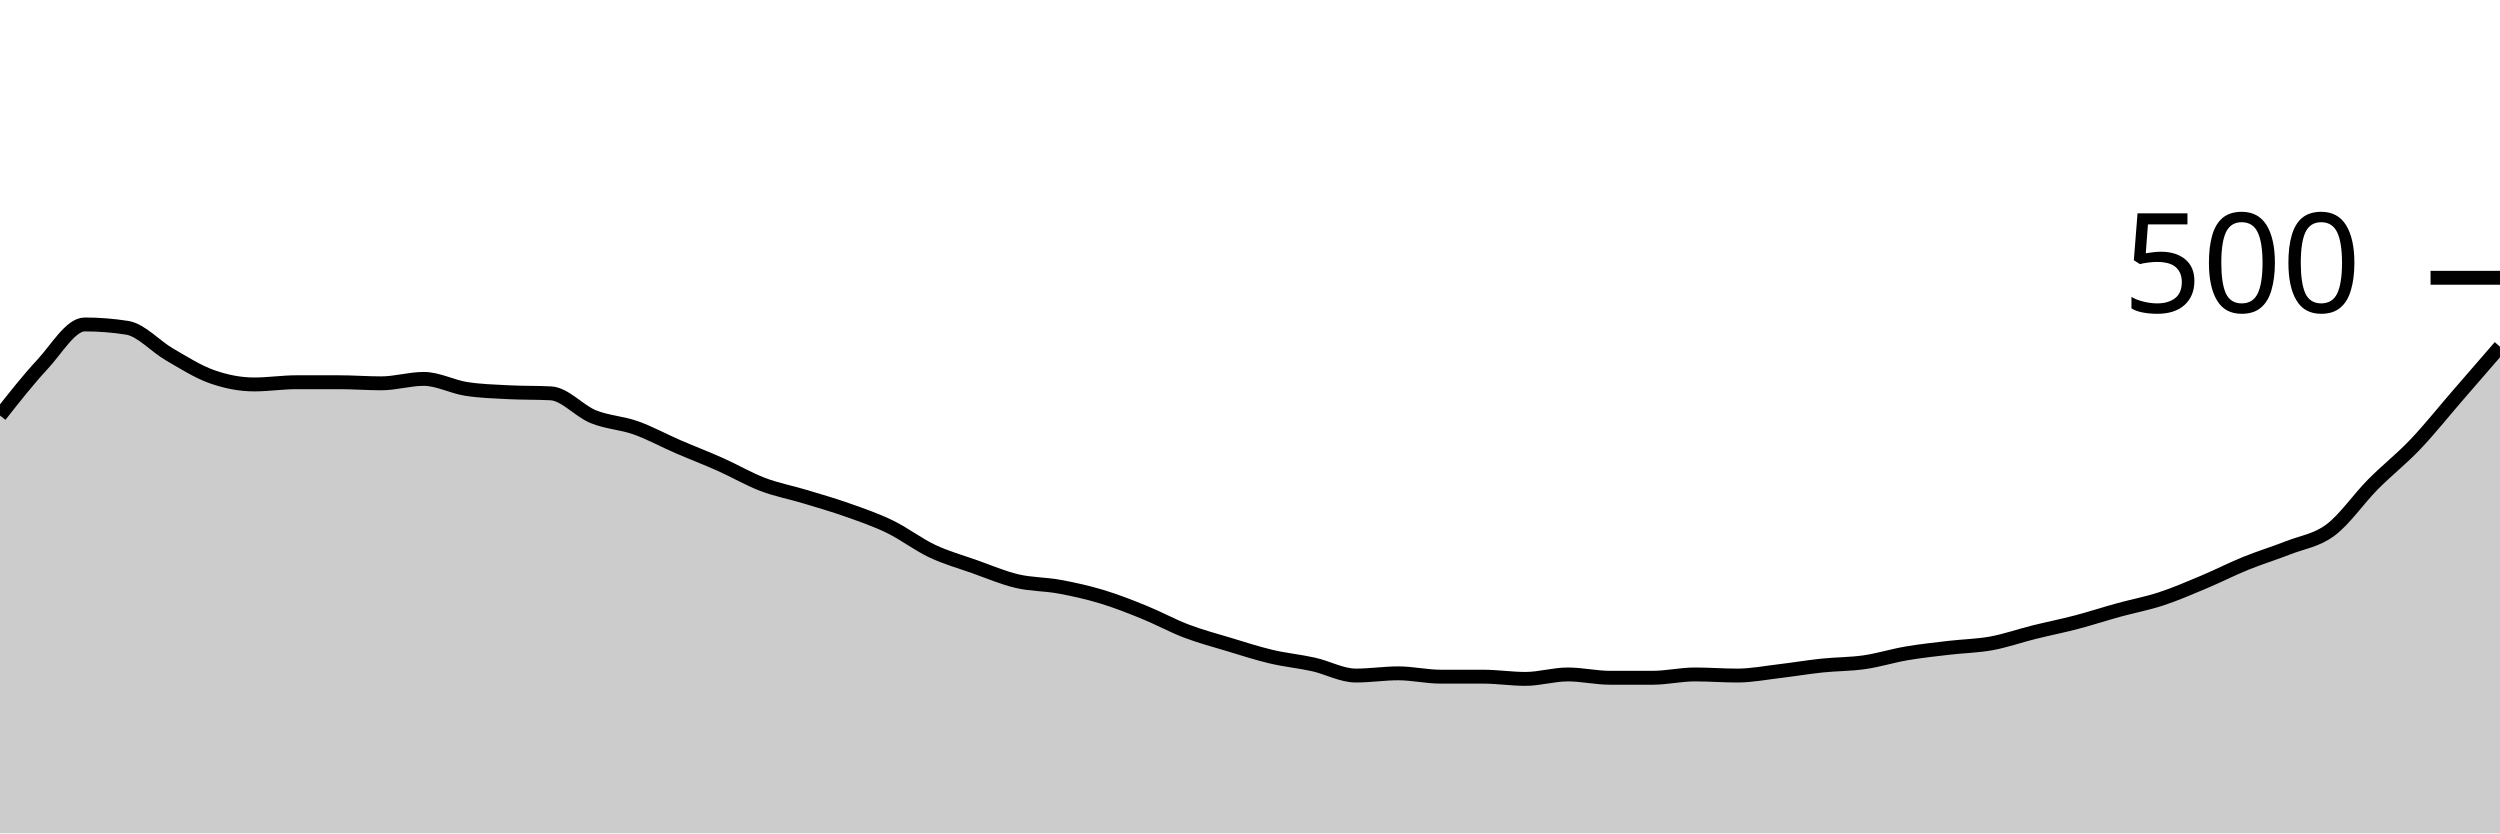
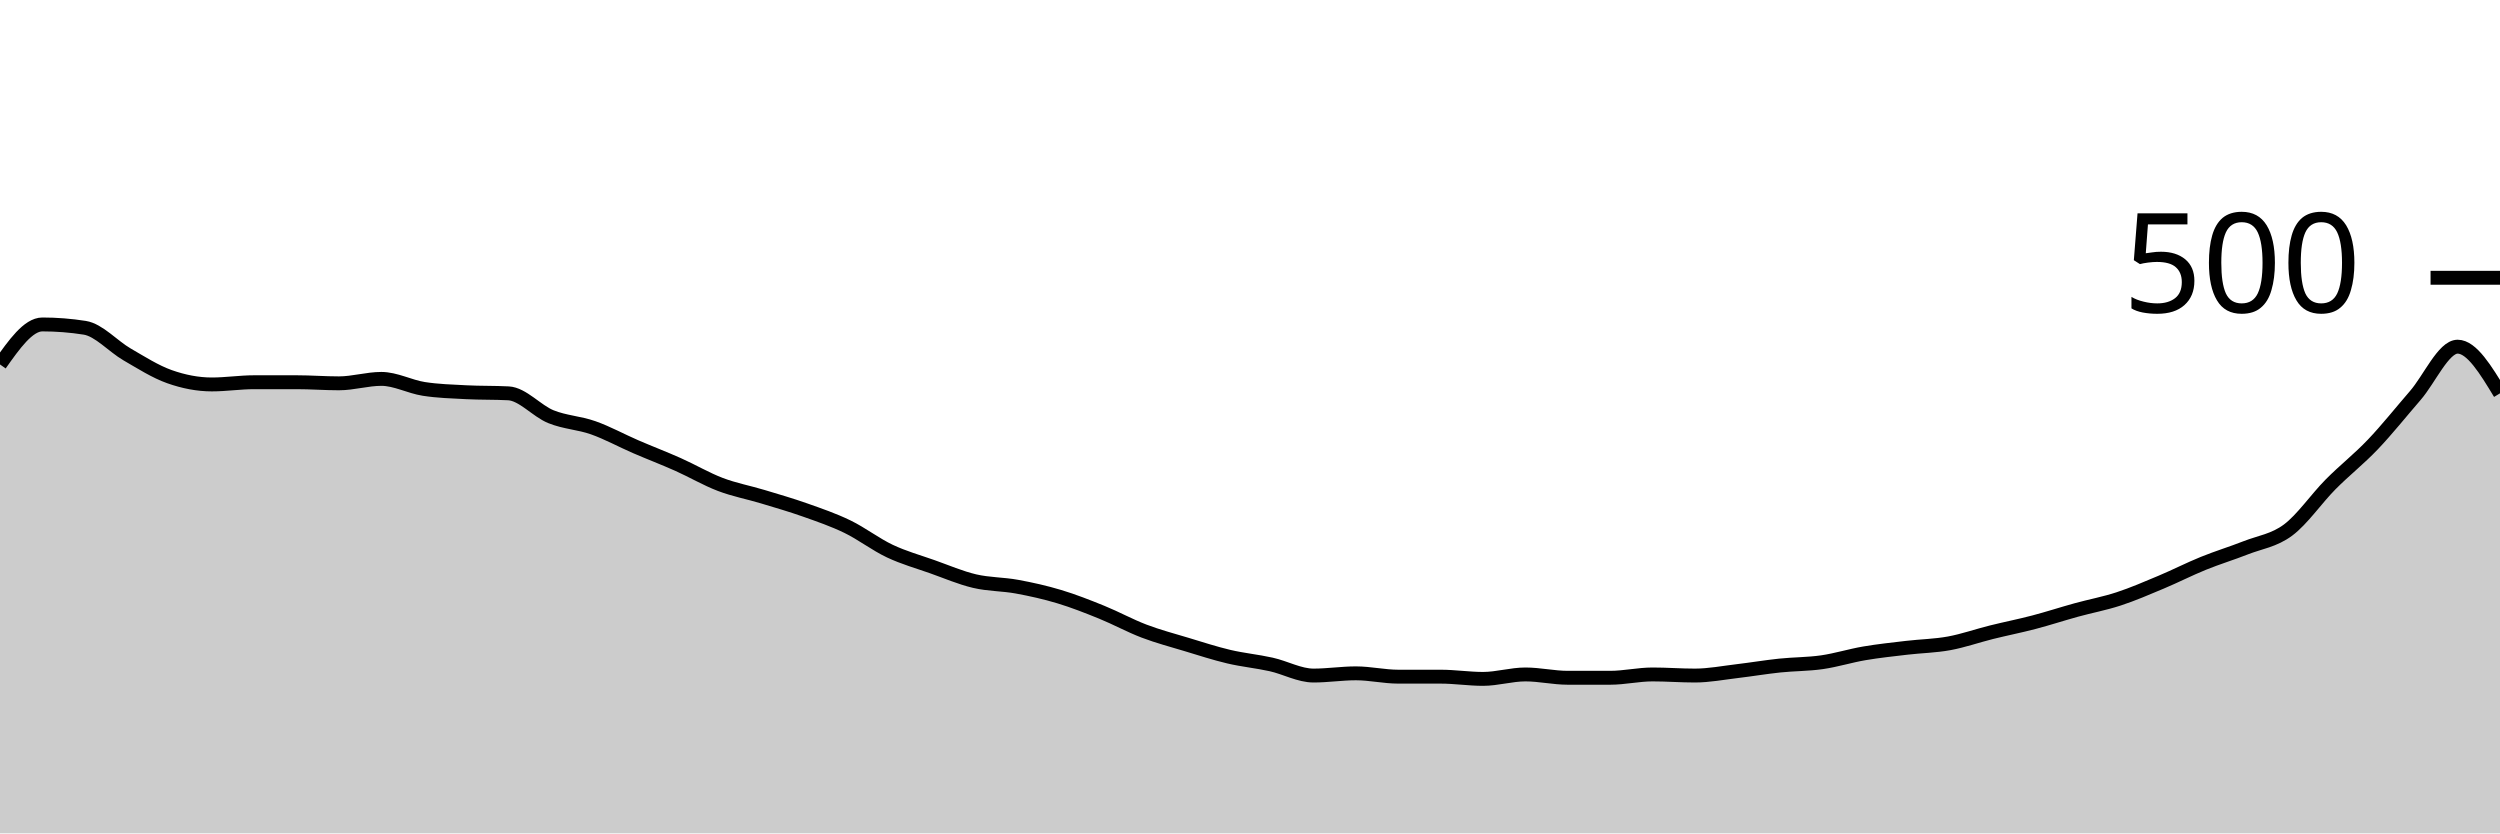
<svg xmlns="http://www.w3.org/2000/svg" viewBox="0 0 180 60">
  <g transform="translate(0,20)">
-     <path class="area" fill="rgba(0, 0, 0, 0.2)" d="M0,9.92C1.017,8.627,2.034,7.333,3.051,6.24C4.068,5.147,5.085,3.36,6.102,3.36C7.119,3.36,8.136,3.44,9.153,3.6C10.169,3.76,11.186,4.933,12.203,5.52C13.22,6.107,14.237,6.76,15.254,7.12C16.271,7.48,17.288,7.68,18.305,7.68C19.322,7.68,20.339,7.52,21.356,7.52C22.373,7.52,23.39,7.52,24.407,7.52C25.424,7.52,26.441,7.6,27.458,7.6C28.475,7.6,29.492,7.28,30.508,7.28C31.525,7.28,32.542,7.84,33.559,8C34.576,8.16,35.593,8.187,36.61,8.24C37.627,8.293,38.644,8.267,39.661,8.32C40.678,8.373,41.695,9.587,42.712,10C43.729,10.413,44.746,10.44,45.763,10.8C46.78,11.16,47.797,11.72,48.814,12.16C49.831,12.6,50.847,12.987,51.864,13.44C52.881,13.893,53.898,14.493,54.915,14.88C55.932,15.267,56.949,15.453,57.966,15.76C58.983,16.067,60,16.36,61.017,16.72C62.034,17.08,63.051,17.427,64.068,17.92C65.085,18.413,66.102,19.2,67.119,19.68C68.136,20.16,69.153,20.44,70.169,20.8C71.186,21.16,72.203,21.6,73.22,21.84C74.237,22.08,75.254,22.053,76.271,22.24C77.288,22.427,78.305,22.653,79.322,22.96C80.339,23.267,81.356,23.667,82.373,24.08C83.39,24.493,84.407,25.053,85.424,25.44C86.441,25.827,87.458,26.093,88.475,26.4C89.492,26.707,90.508,27.04,91.525,27.28C92.542,27.52,93.559,27.613,94.576,27.84C95.593,28.067,96.61,28.64,97.627,28.64C98.644,28.64,99.661,28.48,100.678,28.48C101.695,28.48,102.712,28.72,103.729,28.72C104.746,28.72,105.763,28.72,106.78,28.72C107.797,28.72,108.814,28.88,109.831,28.88C110.847,28.88,111.864,28.56,112.881,28.56C113.898,28.56,114.915,28.8,115.932,28.8C116.949,28.8,117.966,28.8,118.983,28.8C120,28.8,121.017,28.56,122.034,28.56C123.051,28.56,124.068,28.64,125.085,28.64C126.102,28.64,127.119,28.44,128.136,28.32C129.153,28.2,130.169,28.027,131.186,27.92C132.203,27.813,133.22,27.827,134.237,27.68C135.254,27.533,136.271,27.213,137.288,27.04C138.305,26.867,139.322,26.76,140.339,26.64C141.356,26.52,142.373,26.507,143.39,26.32C144.407,26.133,145.424,25.773,146.441,25.52C147.458,25.267,148.475,25.067,149.492,24.8C150.508,24.533,151.525,24.2,152.542,23.92C153.559,23.64,154.576,23.453,155.593,23.12C156.61,22.787,157.627,22.347,158.644,21.92C159.661,21.493,160.678,20.973,161.695,20.56C162.712,20.147,163.729,19.84,164.746,19.44C165.763,19.04,166.78,18.92,167.797,18.16C168.814,17.4,169.831,15.907,170.847,14.88C171.864,13.853,172.881,13.067,173.898,12C174.915,10.933,175.932,9.653,176.949,8.48C177.966,7.307,178.983,6.133,180,4.96L180,40C178.983,40,177.966,40,176.949,40C175.932,40,174.915,40,173.898,40C172.881,40,171.864,40,170.847,40C169.831,40,168.814,40,167.797,40C166.78,40,165.763,40,164.746,40C163.729,40,162.712,40,161.695,40C160.678,40,159.661,40,158.644,40C157.627,40,156.61,40,155.593,40C154.576,40,153.559,40,152.542,40C151.525,40,150.508,40,149.492,40C148.475,40,147.458,40,146.441,40C145.424,40,144.407,40,143.39,40C142.373,40,141.356,40,140.339,40C139.322,40,138.305,40,137.288,40C136.271,40,135.254,40,134.237,40C133.22,40,132.203,40,131.186,40C130.169,40,129.153,40,128.136,40C127.119,40,126.102,40,125.085,40C124.068,40,123.051,40,122.034,40C121.017,40,120,40,118.983,40C117.966,40,116.949,40,115.932,40C114.915,40,113.898,40,112.881,40C111.864,40,110.847,40,109.831,40C108.814,40,107.797,40,106.78,40C105.763,40,104.746,40,103.729,40C102.712,40,101.695,40,100.678,40C99.661,40,98.644,40,97.627,40C96.61,40,95.593,40,94.576,40C93.559,40,92.542,40,91.525,40C90.508,40,89.492,40,88.475,40C87.458,40,86.441,40,85.424,40C84.407,40,83.39,40,82.373,40C81.356,40,80.339,40,79.322,40C78.305,40,77.288,40,76.271,40C75.254,40,74.237,40,73.22,40C72.203,40,71.186,40,70.169,40C69.153,40,68.136,40,67.119,40C66.102,40,65.085,40,64.068,40C63.051,40,62.034,40,61.017,40C60,40,58.983,40,57.966,40C56.949,40,55.932,40,54.915,40C53.898,40,52.881,40,51.864,40C50.847,40,49.831,40,48.814,40C47.797,40,46.78,40,45.763,40C44.746,40,43.729,40,42.712,40C41.695,40,40.678,40,39.661,40C38.644,40,37.627,40,36.61,40C35.593,40,34.576,40,33.559,40C32.542,40,31.525,40,30.508,40C29.492,40,28.475,40,27.458,40C26.441,40,25.424,40,24.407,40C23.39,40,22.373,40,21.356,40C20.339,40,19.322,40,18.305,40C17.288,40,16.271,40,15.254,40C14.237,40,13.22,40,12.203,40C11.186,40,10.169,40,9.153,40C8.136,40,7.119,40,6.102,40C5.085,40,4.068,40,3.051,40C2.034,40,1.017,40,0,40Z" />
-     <path class="line" stroke="black" fill="none" d="M0,9.92C1.017,8.627,2.034,7.333,3.051,6.24C4.068,5.147,5.085,3.36,6.102,3.36C7.119,3.36,8.136,3.44,9.153,3.6C10.169,3.76,11.186,4.933,12.203,5.52C13.22,6.107,14.237,6.76,15.254,7.12C16.271,7.48,17.288,7.68,18.305,7.68C19.322,7.68,20.339,7.52,21.356,7.52C22.373,7.52,23.39,7.52,24.407,7.52C25.424,7.52,26.441,7.6,27.458,7.6C28.475,7.6,29.492,7.28,30.508,7.28C31.525,7.28,32.542,7.84,33.559,8C34.576,8.16,35.593,8.187,36.61,8.24C37.627,8.293,38.644,8.267,39.661,8.32C40.678,8.373,41.695,9.587,42.712,10C43.729,10.413,44.746,10.44,45.763,10.8C46.78,11.16,47.797,11.72,48.814,12.16C49.831,12.6,50.847,12.987,51.864,13.44C52.881,13.893,53.898,14.493,54.915,14.88C55.932,15.267,56.949,15.453,57.966,15.76C58.983,16.067,60,16.36,61.017,16.72C62.034,17.08,63.051,17.427,64.068,17.92C65.085,18.413,66.102,19.2,67.119,19.68C68.136,20.16,69.153,20.44,70.169,20.8C71.186,21.16,72.203,21.6,73.22,21.84C74.237,22.08,75.254,22.053,76.271,22.24C77.288,22.427,78.305,22.653,79.322,22.96C80.339,23.267,81.356,23.667,82.373,24.08C83.39,24.493,84.407,25.053,85.424,25.44C86.441,25.827,87.458,26.093,88.475,26.4C89.492,26.707,90.508,27.04,91.525,27.28C92.542,27.52,93.559,27.613,94.576,27.84C95.593,28.067,96.61,28.64,97.627,28.64C98.644,28.64,99.661,28.48,100.678,28.48C101.695,28.48,102.712,28.72,103.729,28.72C104.746,28.72,105.763,28.72,106.78,28.72C107.797,28.72,108.814,28.88,109.831,28.88C110.847,28.88,111.864,28.56,112.881,28.56C113.898,28.56,114.915,28.8,115.932,28.8C116.949,28.8,117.966,28.8,118.983,28.8C120,28.8,121.017,28.56,122.034,28.56C123.051,28.56,124.068,28.64,125.085,28.64C126.102,28.64,127.119,28.44,128.136,28.32C129.153,28.2,130.169,28.027,131.186,27.92C132.203,27.813,133.22,27.827,134.237,27.68C135.254,27.533,136.271,27.213,137.288,27.04C138.305,26.867,139.322,26.76,140.339,26.64C141.356,26.52,142.373,26.507,143.39,26.32C144.407,26.133,145.424,25.773,146.441,25.52C147.458,25.267,148.475,25.067,149.492,24.8C150.508,24.533,151.525,24.2,152.542,23.92C153.559,23.64,154.576,23.453,155.593,23.12C156.61,22.787,157.627,22.347,158.644,21.92C159.661,21.493,160.678,20.973,161.695,20.56C162.712,20.147,163.729,19.84,164.746,19.44C165.763,19.04,166.78,18.92,167.797,18.16C168.814,17.4,169.831,15.907,170.847,14.88C171.864,13.853,172.881,13.067,173.898,12C174.915,10.933,175.932,9.653,176.949,8.48C177.966,7.307,178.983,6.133,180,4.96" />
+     <path class="area" fill="rgba(0, 0, 0, 0.2)" d="M0,6.24C1.017,4.8,2.034,3.36,3.051,3.36C4.068,3.36,5.085,3.44,6.102,3.6C7.119,3.76,8.136,4.933,9.153,5.52C10.169,6.107,11.186,6.76,12.203,7.12C13.22,7.48,14.237,7.68,15.254,7.68C16.271,7.68,17.288,7.52,18.305,7.52C19.322,7.52,20.339,7.52,21.356,7.52C22.373,7.52,23.39,7.6,24.407,7.6C25.424,7.6,26.441,7.28,27.458,7.28C28.475,7.28,29.492,7.84,30.508,8C31.525,8.16,32.542,8.187,33.559,8.24C34.576,8.293,35.593,8.267,36.61,8.32C37.627,8.373,38.644,9.587,39.661,10C40.678,10.413,41.695,10.44,42.712,10.8C43.729,11.16,44.746,11.72,45.763,12.16C46.78,12.6,47.797,12.987,48.814,13.44C49.831,13.893,50.847,14.493,51.864,14.88C52.881,15.267,53.898,15.453,54.915,15.76C55.932,16.067,56.949,16.36,57.966,16.72C58.983,17.08,60,17.427,61.017,17.92C62.034,18.413,63.051,19.2,64.068,19.68C65.085,20.16,66.102,20.44,67.119,20.8C68.136,21.16,69.153,21.6,70.169,21.84C71.186,22.08,72.203,22.053,73.22,22.24C74.237,22.427,75.254,22.653,76.271,22.96C77.288,23.267,78.305,23.667,79.322,24.08C80.339,24.493,81.356,25.053,82.373,25.44C83.39,25.827,84.407,26.093,85.424,26.4C86.441,26.707,87.458,27.04,88.475,27.28C89.492,27.52,90.508,27.613,91.525,27.84C92.542,28.067,93.559,28.64,94.576,28.64C95.593,28.64,96.61,28.48,97.627,28.48C98.644,28.48,99.661,28.72,100.678,28.72C101.695,28.72,102.712,28.72,103.729,28.72C104.746,28.72,105.763,28.88,106.78,28.88C107.797,28.88,108.814,28.56,109.831,28.56C110.847,28.56,111.864,28.8,112.881,28.8C113.898,28.8,114.915,28.8,115.932,28.8C116.949,28.8,117.966,28.56,118.983,28.56C120,28.56,121.017,28.64,122.034,28.64C123.051,28.64,124.068,28.44,125.085,28.32C126.102,28.2,127.119,28.027,128.136,27.92C129.153,27.813,130.169,27.827,131.186,27.68C132.203,27.533,133.22,27.213,134.237,27.04C135.254,26.867,136.271,26.76,137.288,26.64C138.305,26.52,139.322,26.507,140.339,26.32C141.356,26.133,142.373,25.773,143.39,25.52C144.407,25.267,145.424,25.067,146.441,24.8C147.458,24.533,148.475,24.2,149.492,23.92C150.508,23.64,151.525,23.453,152.542,23.12C153.559,22.787,154.576,22.347,155.593,21.92C156.61,21.493,157.627,20.973,158.644,20.56C159.661,20.147,160.678,19.84,161.695,19.44C162.712,19.04,163.729,18.92,164.746,18.16C165.763,17.4,166.78,15.907,167.797,14.88C168.814,13.853,169.831,13.067,170.847,12C171.864,10.933,172.881,9.653,173.898,8.48C174.915,7.307,175.932,4.96,176.949,4.96C177.966,4.96,178.983,6.64,180,8.32L180,40C178.983,40,177.966,40,176.949,40C175.932,40,174.915,40,173.898,40C172.881,40,171.864,40,170.847,40C169.831,40,168.814,40,167.797,40C166.78,40,165.763,40,164.746,40C163.729,40,162.712,40,161.695,40C160.678,40,159.661,40,158.644,40C157.627,40,156.61,40,155.593,40C154.576,40,153.559,40,152.542,40C151.525,40,150.508,40,149.492,40C148.475,40,147.458,40,146.441,40C145.424,40,144.407,40,143.39,40C142.373,40,141.356,40,140.339,40C139.322,40,138.305,40,137.288,40C136.271,40,135.254,40,134.237,40C133.22,40,132.203,40,131.186,40C130.169,40,129.153,40,128.136,40C127.119,40,126.102,40,125.085,40C124.068,40,123.051,40,122.034,40C121.017,40,120,40,118.983,40C117.966,40,116.949,40,115.932,40C114.915,40,113.898,40,112.881,40C111.864,40,110.847,40,109.831,40C108.814,40,107.797,40,106.78,40C105.763,40,104.746,40,103.729,40C102.712,40,101.695,40,100.678,40C99.661,40,98.644,40,97.627,40C96.61,40,95.593,40,94.576,40C93.559,40,92.542,40,91.525,40C90.508,40,89.492,40,88.475,40C87.458,40,86.441,40,85.424,40C84.407,40,83.39,40,82.373,40C81.356,40,80.339,40,79.322,40C78.305,40,77.288,40,76.271,40C75.254,40,74.237,40,73.22,40C72.203,40,71.186,40,70.169,40C69.153,40,68.136,40,67.119,40C66.102,40,65.085,40,64.068,40C63.051,40,62.034,40,61.017,40C60,40,58.983,40,57.966,40C56.949,40,55.932,40,54.915,40C53.898,40,52.881,40,51.864,40C50.847,40,49.831,40,48.814,40C47.797,40,46.78,40,45.763,40C44.746,40,43.729,40,42.712,40C41.695,40,40.678,40,39.661,40C38.644,40,37.627,40,36.61,40C35.593,40,34.576,40,33.559,40C32.542,40,31.525,40,30.508,40C29.492,40,28.475,40,27.458,40C26.441,40,25.424,40,24.407,40C23.39,40,22.373,40,21.356,40C20.339,40,19.322,40,18.305,40C17.288,40,16.271,40,15.254,40C14.237,40,13.22,40,12.203,40C11.186,40,10.169,40,9.153,40C8.136,40,7.119,40,6.102,40C5.085,40,4.068,40,3.051,40C2.034,40,1.017,40,0,40Z" />
+     <path class="line" stroke="black" fill="none" d="M0,6.24C1.017,4.8,2.034,3.36,3.051,3.36C4.068,3.36,5.085,3.44,6.102,3.6C7.119,3.76,8.136,4.933,9.153,5.52C10.169,6.107,11.186,6.76,12.203,7.12C13.22,7.48,14.237,7.68,15.254,7.68C16.271,7.68,17.288,7.52,18.305,7.52C19.322,7.52,20.339,7.52,21.356,7.52C22.373,7.52,23.39,7.6,24.407,7.6C25.424,7.6,26.441,7.28,27.458,7.28C28.475,7.28,29.492,7.84,30.508,8C31.525,8.16,32.542,8.187,33.559,8.24C34.576,8.293,35.593,8.267,36.61,8.32C37.627,8.373,38.644,9.587,39.661,10C40.678,10.413,41.695,10.44,42.712,10.8C43.729,11.16,44.746,11.72,45.763,12.16C46.78,12.6,47.797,12.987,48.814,13.44C49.831,13.893,50.847,14.493,51.864,14.88C52.881,15.267,53.898,15.453,54.915,15.76C55.932,16.067,56.949,16.36,57.966,16.72C58.983,17.08,60,17.427,61.017,17.92C62.034,18.413,63.051,19.2,64.068,19.68C65.085,20.16,66.102,20.44,67.119,20.8C68.136,21.16,69.153,21.6,70.169,21.84C71.186,22.08,72.203,22.053,73.22,22.24C74.237,22.427,75.254,22.653,76.271,22.96C77.288,23.267,78.305,23.667,79.322,24.08C80.339,24.493,81.356,25.053,82.373,25.44C83.39,25.827,84.407,26.093,85.424,26.4C86.441,26.707,87.458,27.04,88.475,27.28C89.492,27.52,90.508,27.613,91.525,27.84C92.542,28.067,93.559,28.64,94.576,28.64C95.593,28.64,96.61,28.48,97.627,28.48C98.644,28.48,99.661,28.72,100.678,28.72C101.695,28.72,102.712,28.72,103.729,28.72C104.746,28.72,105.763,28.88,106.78,28.88C107.797,28.88,108.814,28.56,109.831,28.56C110.847,28.56,111.864,28.8,112.881,28.8C113.898,28.8,114.915,28.8,115.932,28.8C116.949,28.8,117.966,28.56,118.983,28.56C120,28.56,121.017,28.64,122.034,28.64C123.051,28.64,124.068,28.44,125.085,28.32C126.102,28.2,127.119,28.027,128.136,27.92C129.153,27.813,130.169,27.827,131.186,27.68C132.203,27.533,133.22,27.213,134.237,27.04C135.254,26.867,136.271,26.76,137.288,26.64C138.305,26.52,139.322,26.507,140.339,26.32C141.356,26.133,142.373,25.773,143.39,25.52C144.407,25.267,145.424,25.067,146.441,24.8C147.458,24.533,148.475,24.2,149.492,23.92C150.508,23.64,151.525,23.453,152.542,23.12C153.559,22.787,154.576,22.347,155.593,21.92C156.61,21.493,157.627,20.973,158.644,20.56C159.661,20.147,160.678,19.84,161.695,19.44C162.712,19.04,163.729,18.92,164.746,18.16C165.763,17.4,166.78,15.907,167.797,14.88C168.814,13.853,169.831,13.067,170.847,12C171.864,10.933,172.881,9.653,173.898,8.48C174.915,7.307,175.932,4.96,176.949,4.96C177.966,4.96,178.983,6.64,180,8.32" />
    <path class="axis-ceiling" stroke-width="1" stroke="black" fill="none" d="M175,0L180,0" />
    <text class="axis-ceiling-label" font-family="sans-serif" text-anchor="end" font-size="10px" x="170" y="2.5">500</text>
  </g>
</svg>
